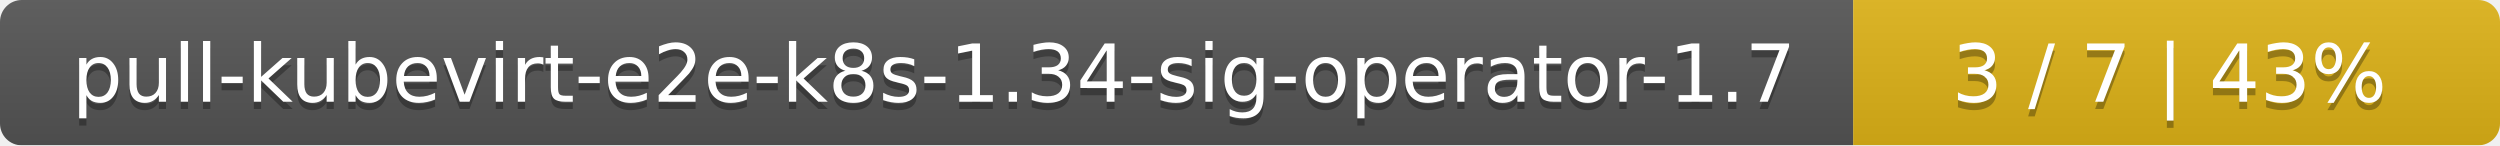
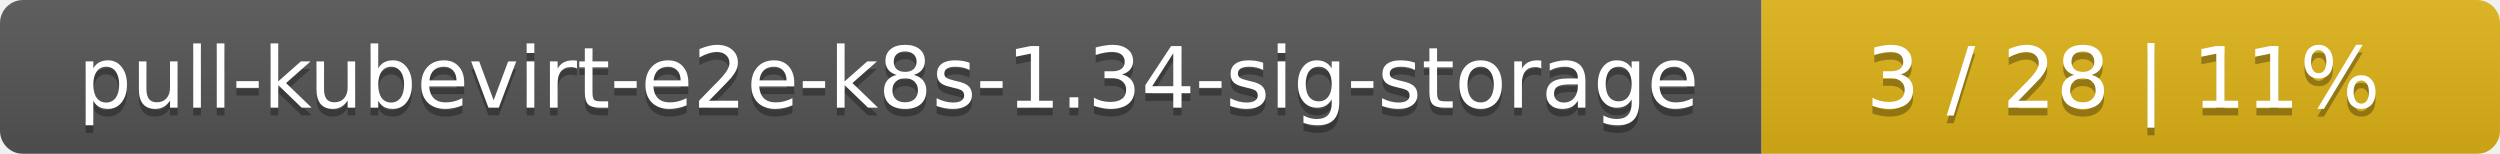
- <svg xmlns="http://www.w3.org/2000/svg" width="344" height="20">
+ <svg xmlns="http://www.w3.org/2000/svg" width="325" height="20">
  <linearGradient id="smooth" x2="0" y2="100%">
    <stop offset="0" stop-color="#bbb" stop-opacity=".1" />
    <stop offset="1" stop-opacity=".1" />
  </linearGradient>
  <mask id="round">
-     <rect width="344" height="20" rx="3" fill="#fff" />
+     <rect width="325" height="20" rx="3" fill="#fff" />
  </mask>
  <g mask="url(#round)">
-     <rect width="255" height="20" fill="#555" />
-     <rect x="255" width="89" height="20" fill="#dfb317" />
-     <rect width="344" height="20" fill="url(#smooth)" />
+     <rect width="229" height="20" fill="#555" />
+     <rect x="229" width="96" height="20" fill="#dfb317" />
+     <rect width="325" height="20" fill="url(#smooth)" />
  </g>
  <g fill="#fff" text-anchor="middle" font-family="DejaVu Sans,Verdana,Geneva,sans-serif" font-size="11">
-     <text x="128.5" y="15" fill="#010101" fill-opacity=".3">pull-kubevirt-e2e-k8s-1.34-sig-operator-1.7</text>
-     <text x="128.5" y="14">pull-kubevirt-e2e-k8s-1.34-sig-operator-1.7</text>
-     <text x="298.5" y="15" fill="#010101" fill-opacity=".3">3 / 7    |    43%</text>
-     <text x="298.5" y="14">3 / 7    |    43%</text>
+     <text x="115.5" y="15" fill="#010101" fill-opacity=".3">pull-kubevirt-e2e-k8s-1.34-sig-storage</text>
+     <text x="115.5" y="14">pull-kubevirt-e2e-k8s-1.34-sig-storage</text>
+     <text x="276" y="15" fill="#010101" fill-opacity=".3">3 / 28    |    11%</text>
+     <text x="276" y="14">3 / 28    |    11%</text>
  </g>
</svg>
